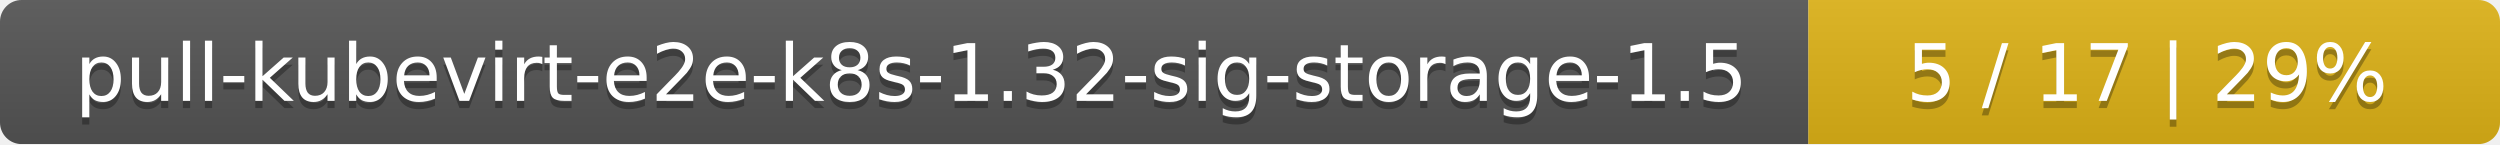
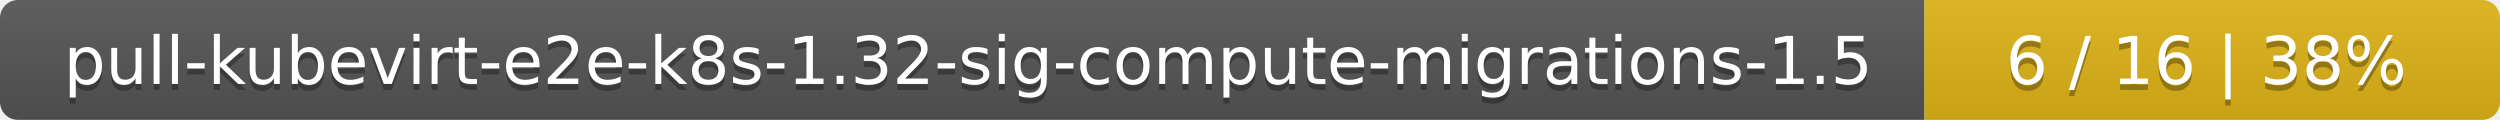
- <svg xmlns="http://www.w3.org/2000/svg" width="347" height="20">
+ <svg xmlns="http://www.w3.org/2000/svg" width="417" height="20">
  <linearGradient id="smooth" x2="0" y2="100%">
    <stop offset="0" stop-color="#bbb" stop-opacity=".1" />
    <stop offset="1" stop-opacity=".1" />
  </linearGradient>
  <mask id="round">
-     <rect width="347" height="20" rx="3" fill="#fff" />
+     <rect width="417" height="20" rx="3" fill="#fff" />
  </mask>
  <g mask="url(#round)">
-     <rect width="251" height="20" fill="#555" />
-     <rect x="251" width="96" height="20" fill="#dfb317" />
-     <rect width="347" height="20" fill="url(#smooth)" />
+     <rect width="321" height="20" fill="#555" />
+     <rect x="321" width="96" height="20" fill="#dfb317" />
+     <rect width="417" height="20" fill="url(#smooth)" />
  </g>
  <g fill="#fff" text-anchor="middle" font-family="DejaVu Sans,Verdana,Geneva,sans-serif" font-size="11">
-     <text x="126.5" y="15" fill="#010101" fill-opacity=".3">pull-kubevirt-e2e-k8s-1.32-sig-storage-1.5</text>
-     <text x="126.5" y="14">pull-kubevirt-e2e-k8s-1.32-sig-storage-1.5</text>
-     <text x="298" y="15" fill="#010101" fill-opacity=".3">5 / 17    |    29%</text>
-     <text x="298" y="14">5 / 17    |    29%</text>
+     <text x="161.5" y="15" fill="#010101" fill-opacity=".3">pull-kubevirt-e2e-k8s-1.32-sig-compute-migrations-1.5</text>
+     <text x="161.5" y="14">pull-kubevirt-e2e-k8s-1.32-sig-compute-migrations-1.5</text>
+     <text x="368" y="15" fill="#010101" fill-opacity=".3">6 / 16    |    38%</text>
+     <text x="368" y="14">6 / 16    |    38%</text>
  </g>
</svg>
